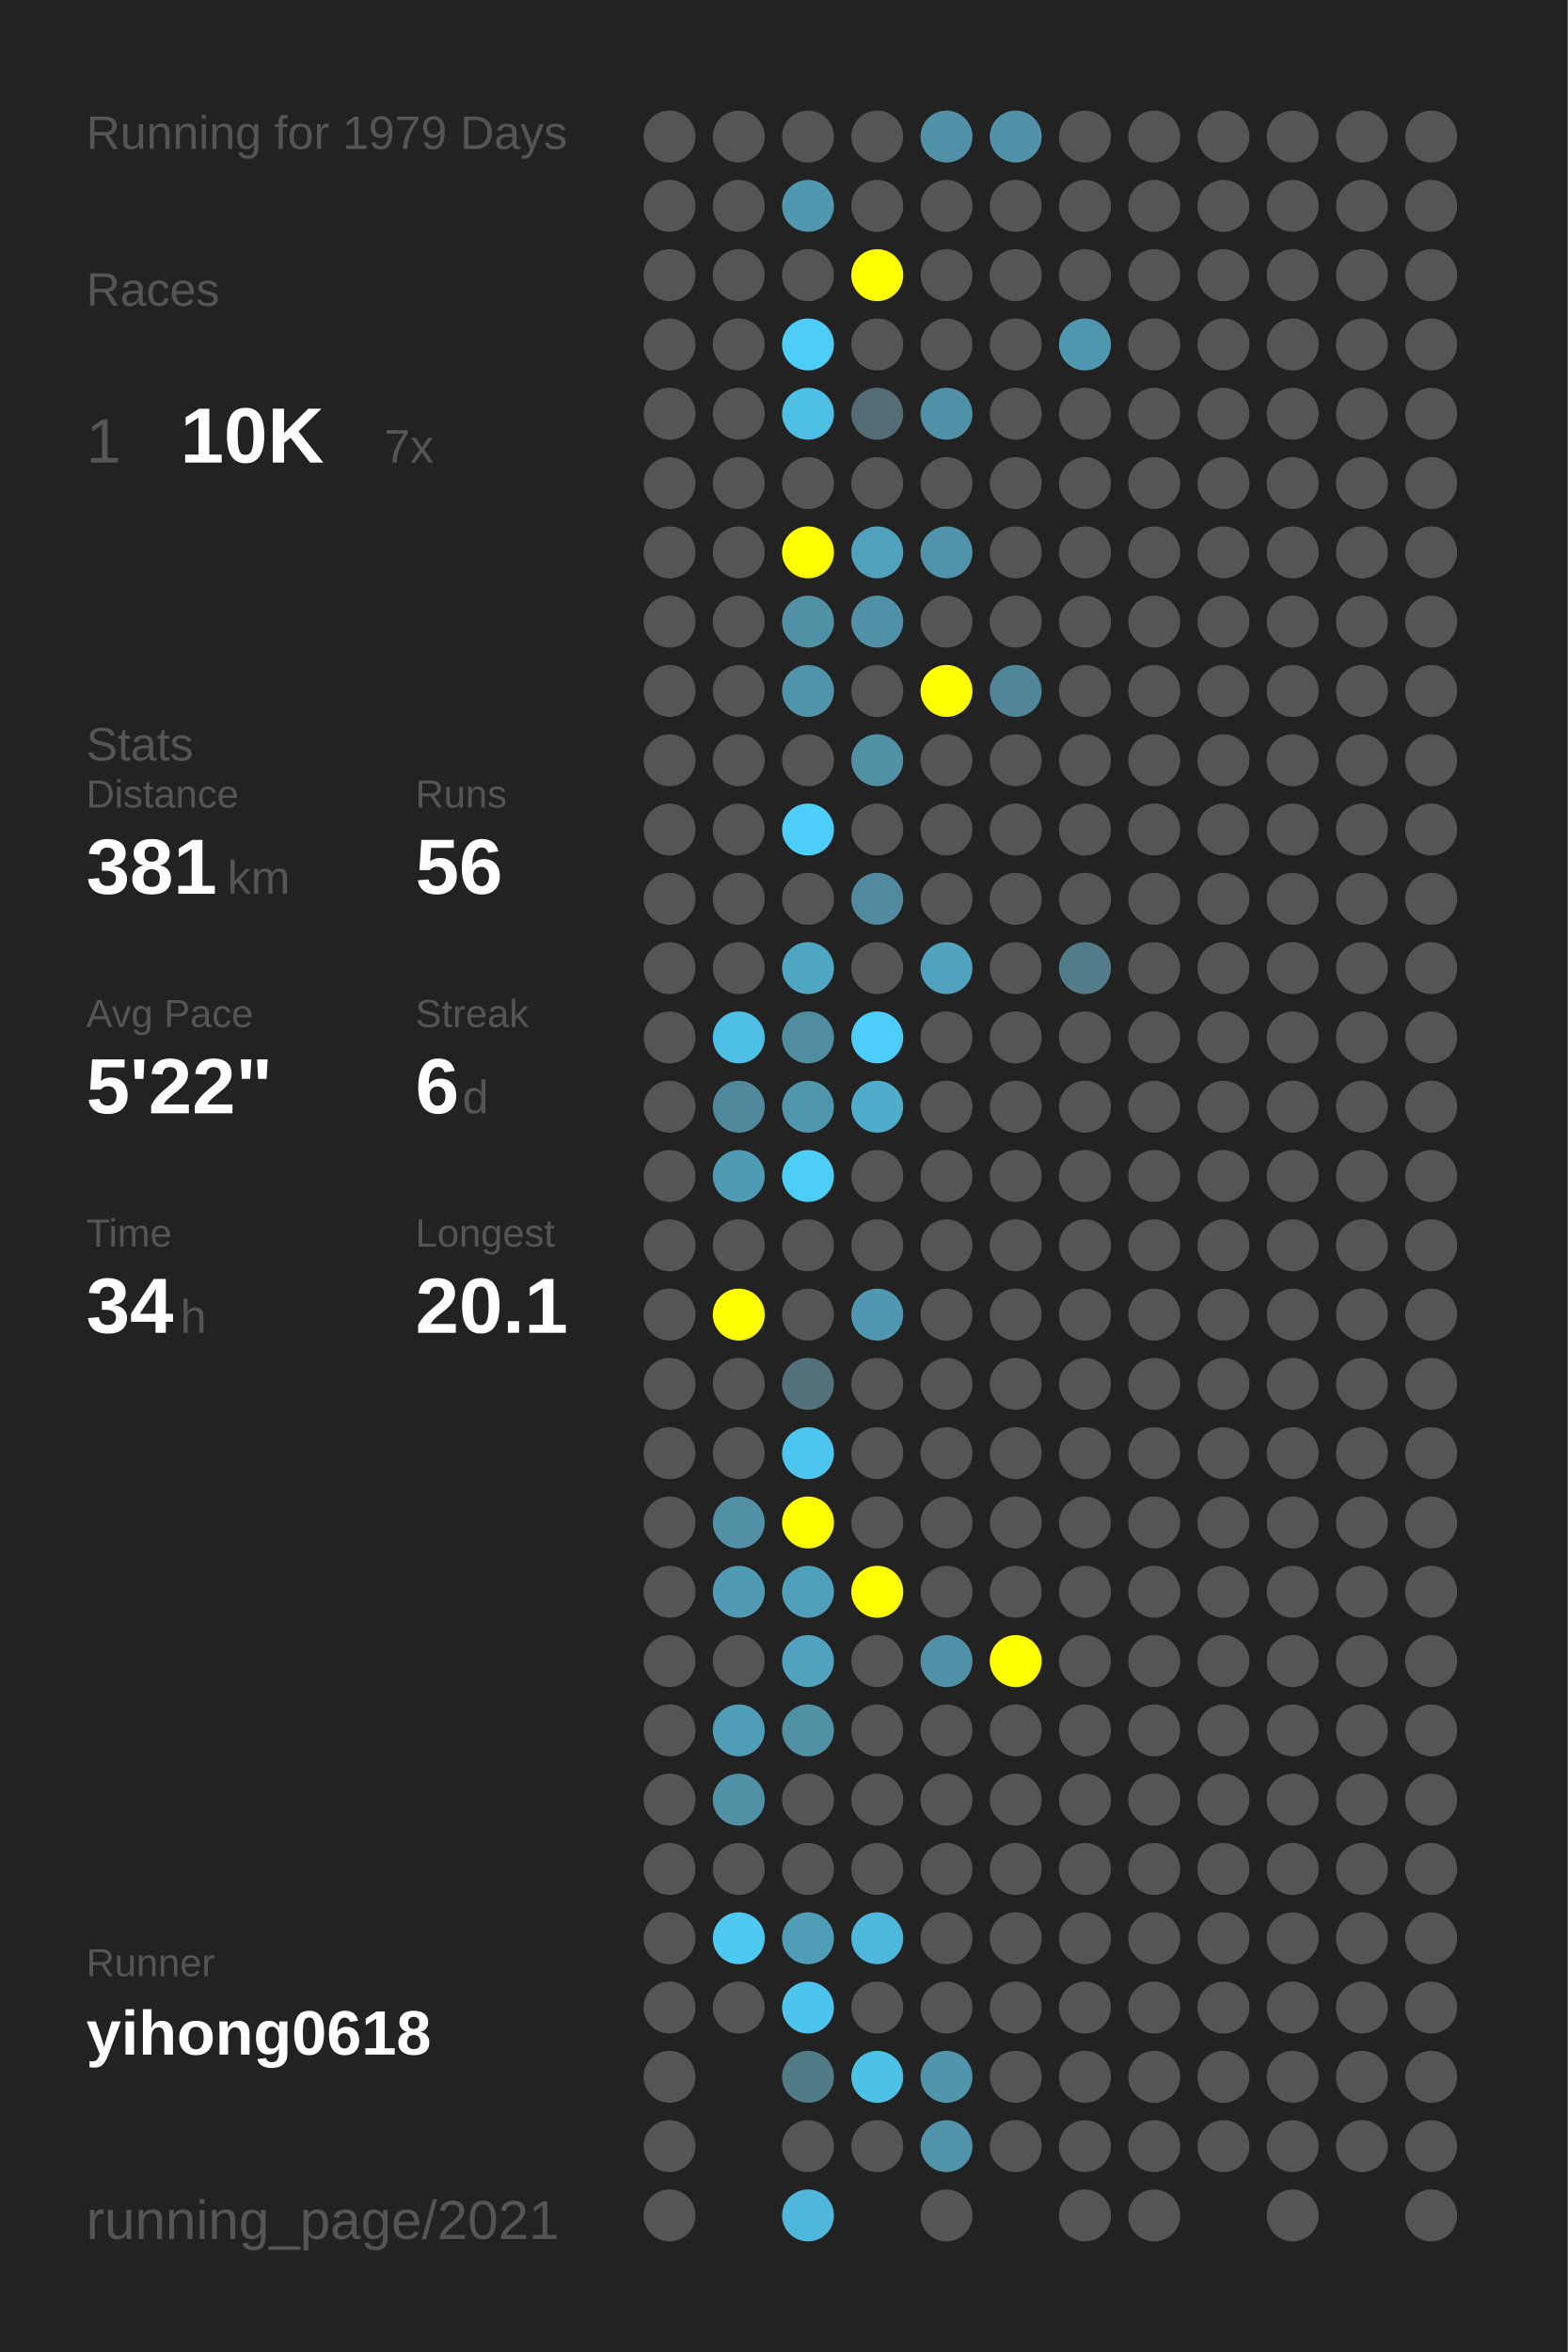
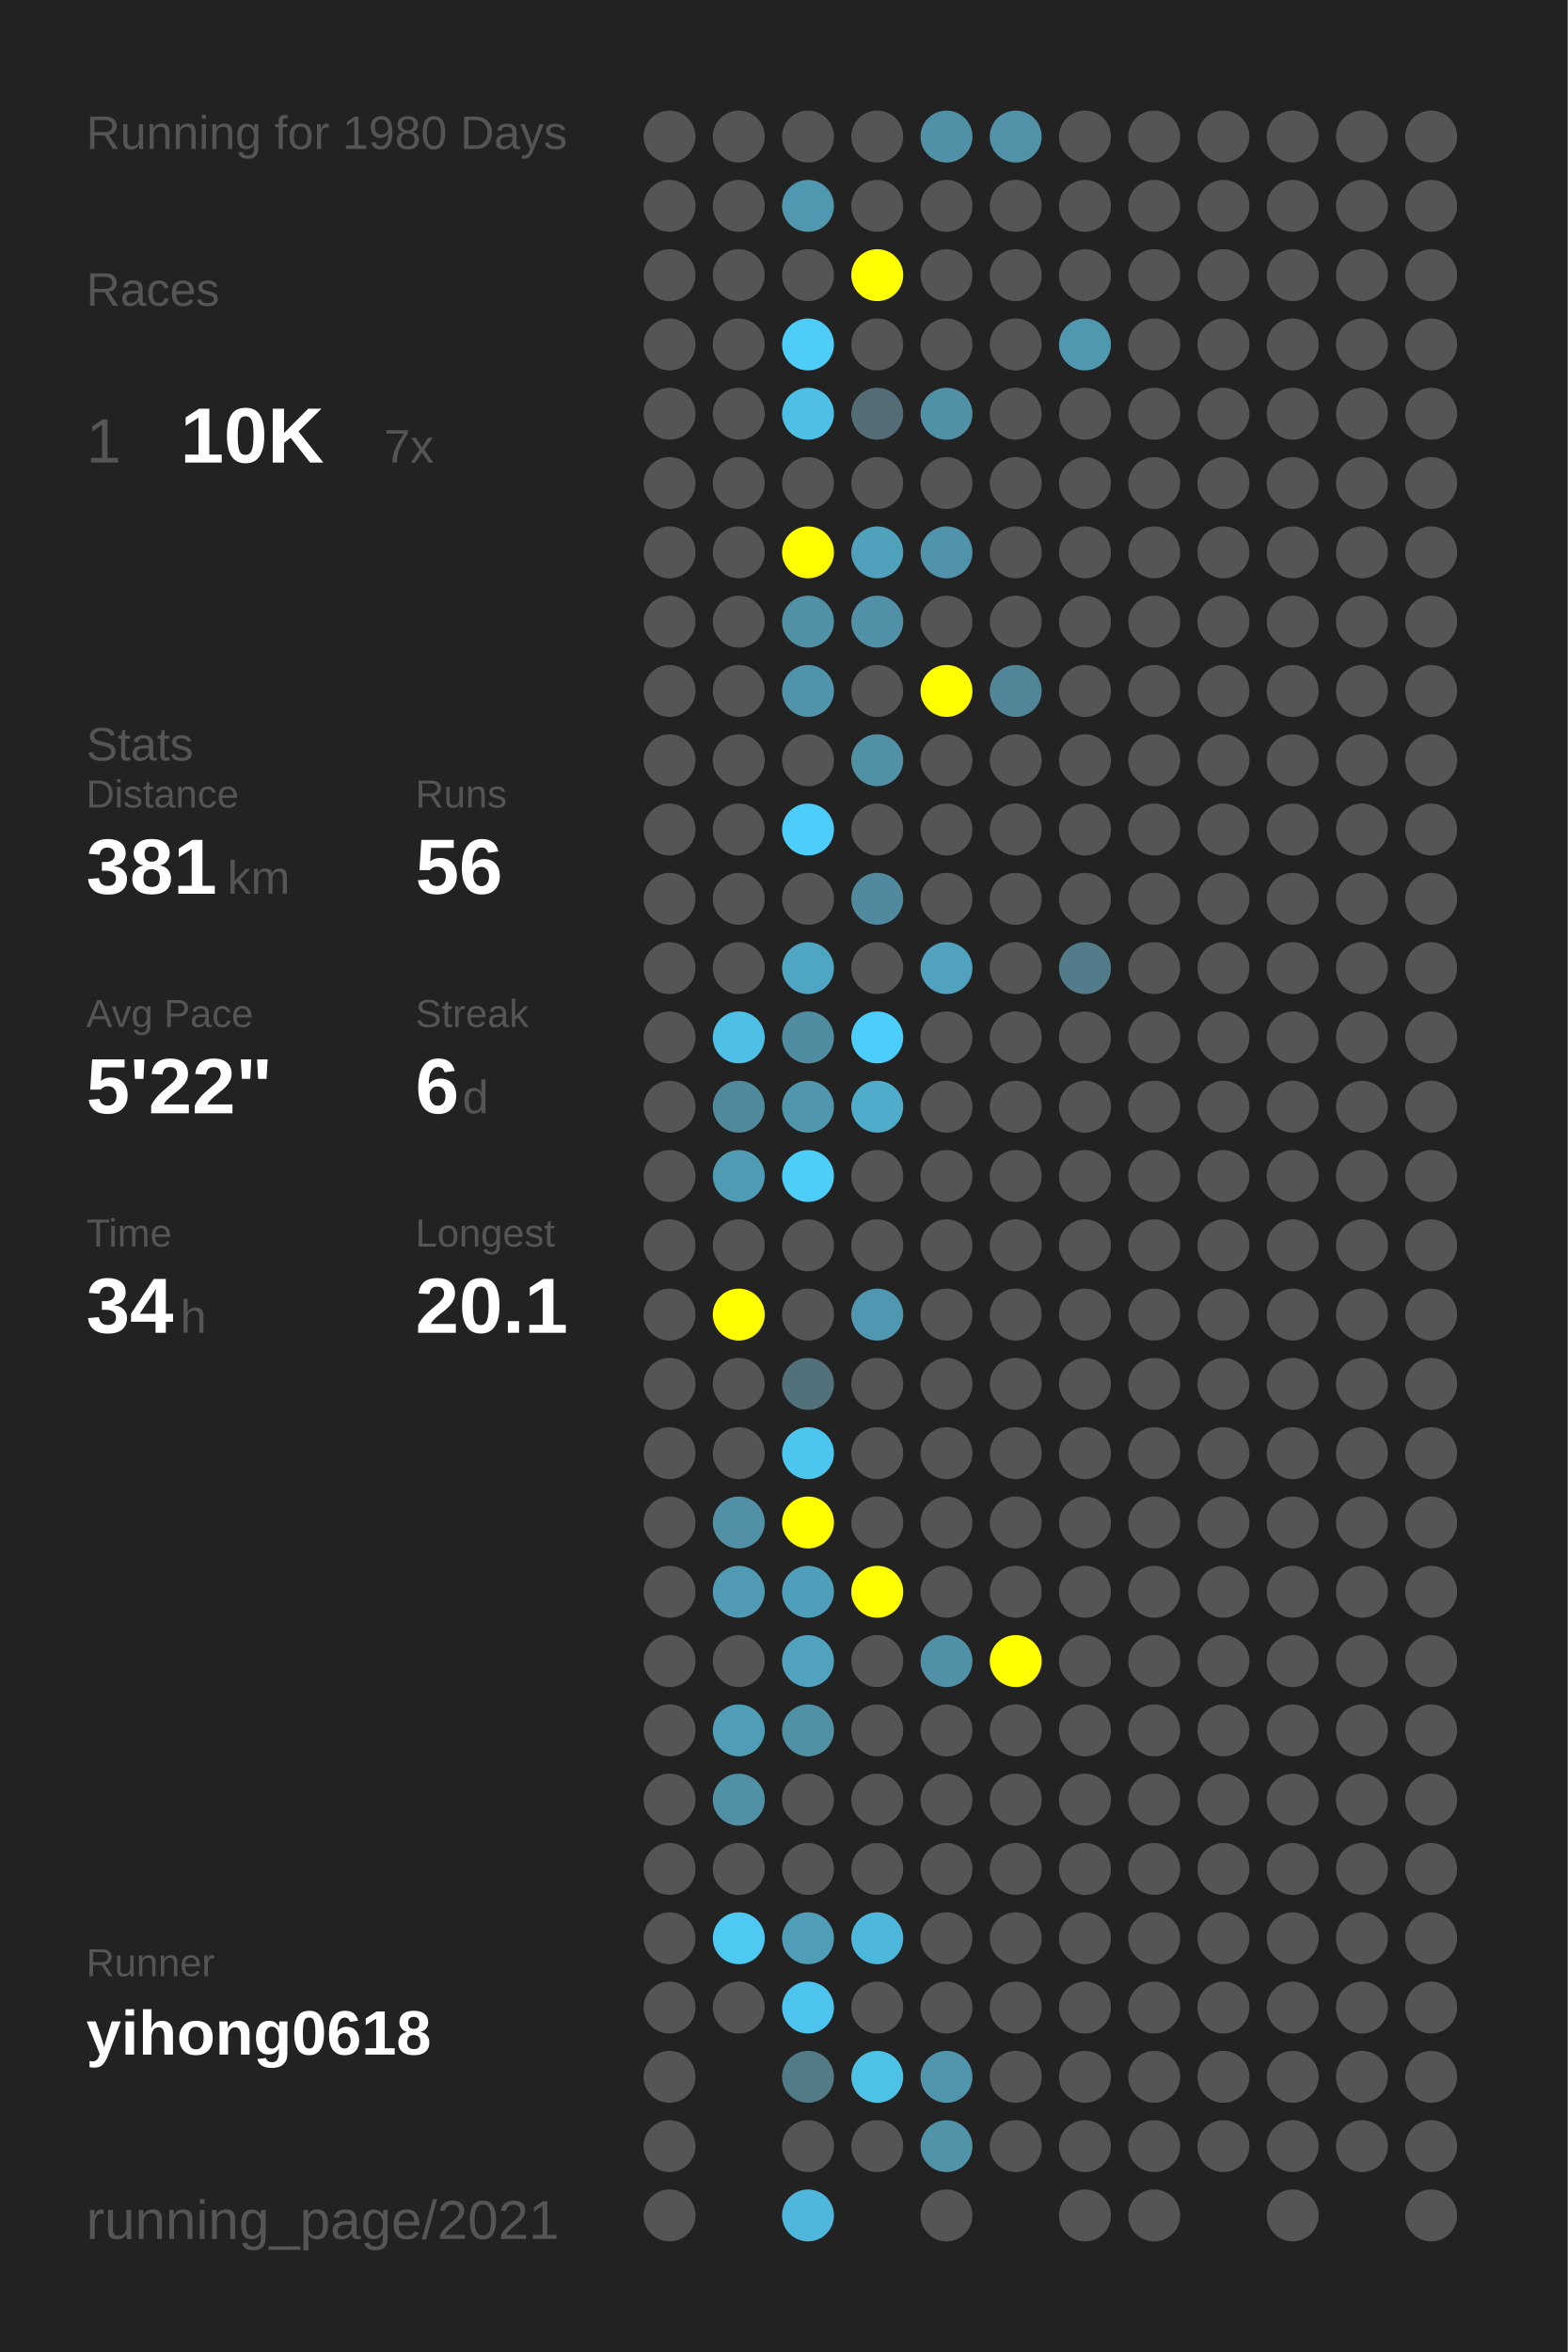
<svg xmlns="http://www.w3.org/2000/svg" baseProfile="full" height="300mm" version="1.1" viewBox="0,0,200,300" width="200mm">
  <defs />
  <rect fill="#222222" height="300" width="200" x="0" y="0" />
-   <text fill="#555555" style="font-size:6px; font-family:Arial;" x="11" y="19">Running for 1979 Days</text>
+   <text fill="#555555" style="font-size:6px; font-family:Arial;" x="11" y="19">Running for 1980 Days</text>
  <text fill="#555555" style="font-size:6px; font-family:Arial;" x="11" y="39">Races</text>
  <text fill="#555555" style="font-size:8px; font-family:Arial;" x="11" y="59">1</text>
  <text fill="#FFFFFF" style="font-size:10px; font-family:Arial; font-weight:bold;" x="23" y="59">10K</text>
  <text fill="#555555" style="font-size:6px; font-family:Arial;" x="49" y="59">7x</text>
  <text fill="#555555" style="font-size:6px; font-family:Arial;" x="11" y="97">Stats</text>
  <text fill="#555555" style="font-size:5px; font-family:Arial;" x="11" y="103">Distance</text>
  <text fill="#FFFFFF" style="font-size:10px; font-family:Arial; font-weight:bold;" x="11" y="114">381</text>
  <text fill="#555555" style="font-size:6px; font-family:Arial;" x="29" y="114">km</text>
  <text fill="#555555" style="font-size:5px; font-family:Arial;" x="53" y="103">Runs</text>
  <text fill="#FFFFFF" style="font-size:10px; font-family:Arial; font-weight:bold;" x="53" y="114">56</text>
  <text fill="#555555" style="font-size:5px; font-family:Arial;" x="11" y="131">Avg Pace</text>
  <text fill="#FFFFFF" style="font-size:10px; font-family:Arial; font-weight:bold;" x="11" y="142">5'22"</text>
  <text fill="#555555" style="font-size:5px; font-family:Arial;" x="53" y="131">Streak</text>
  <text fill="#FFFFFF" style="font-size:10px; font-family:Arial; font-weight:bold;" x="53" y="142">6</text>
  <text fill="#555555" style="font-size:6px; font-family:Arial;" x="59" y="142">d</text>
  <text fill="#555555" style="font-size:5px; font-family:Arial;" x="11" y="159">Time</text>
  <text fill="#FFFFFF" style="font-size:10px; font-family:Arial; font-weight:bold;" x="11" y="170">34</text>
  <text fill="#555555" style="font-size:6px; font-family:Arial;" x="23" y="170">h</text>
  <text fill="#555555" style="font-size:5px; font-family:Arial;" x="53" y="159">Longest</text>
  <text fill="#FFFFFF" style="font-size:10px; font-family:Arial; font-weight:bold;" x="53" y="170">20.1</text>
  <text fill="#555555" style="font-size:5px; font-family:Arial;" x="11" y="252.065">Runner</text>
  <text fill="#FFFFFF" style="font-size:8px; font-family:Arial; font-weight:bold;" x="11" y="262.065">yihong0618</text>
  <text fill="#555555" style="font-size:7px; font-family:Arial;" x="11" y="285.581">running_page/2021</text>
  <circle cx="85.417" cy="17.419" fill="#555555" r="3.312" />
  <circle cx="85.417" cy="26.258" fill="#555555" r="3.312" />
  <circle cx="85.417" cy="35.097" fill="#555555" r="3.312" />
  <circle cx="85.417" cy="43.935" fill="#555555" r="3.312" />
  <circle cx="85.417" cy="52.774" fill="#555555" r="3.312" />
  <circle cx="85.417" cy="61.613" fill="#555555" r="3.312" />
  <circle cx="85.417" cy="70.452" fill="#555555" r="3.312" />
  <circle cx="85.417" cy="79.29" fill="#555555" r="3.312" />
  <circle cx="85.417" cy="88.129" fill="#555555" r="3.312" />
  <circle cx="85.417" cy="96.968" fill="#555555" r="3.312" />
  <circle cx="85.417" cy="105.806" fill="#555555" r="3.312" />
  <circle cx="85.417" cy="114.645" fill="#555555" r="3.312" />
  <circle cx="85.417" cy="123.484" fill="#555555" r="3.312" />
  <circle cx="85.417" cy="132.323" fill="#555555" r="3.312" />
  <circle cx="85.417" cy="141.161" fill="#555555" r="3.312" />
  <circle cx="85.417" cy="150" fill="#555555" r="3.312" />
  <circle cx="85.417" cy="158.839" fill="#555555" r="3.312" />
  <circle cx="85.417" cy="167.677" fill="#555555" r="3.312" />
  <circle cx="85.417" cy="176.516" fill="#555555" r="3.312" />
  <circle cx="85.417" cy="185.355" fill="#555555" r="3.312" />
  <circle cx="85.417" cy="194.194" fill="#555555" r="3.312" />
  <circle cx="85.417" cy="203.032" fill="#555555" r="3.312" />
  <circle cx="85.417" cy="211.871" fill="#555555" r="3.312" />
  <circle cx="85.417" cy="220.71" fill="#555555" r="3.312" />
  <circle cx="85.417" cy="229.548" fill="#555555" r="3.312" />
  <circle cx="85.417" cy="238.387" fill="#555555" r="3.312" />
  <circle cx="85.417" cy="247.226" fill="#555555" r="3.312" />
  <circle cx="85.417" cy="256.065" fill="#555555" r="3.312" />
  <circle cx="85.417" cy="264.903" fill="#555555" r="3.312" />
  <circle cx="85.417" cy="273.742" fill="#555555" r="3.312" />
  <circle cx="85.417" cy="282.581" fill="#555555" r="3.312" />
  <circle cx="94.25" cy="17.419" fill="#555555" r="3.312" />
  <circle cx="94.25" cy="26.258" fill="#555555" r="3.312" />
  <circle cx="94.25" cy="35.097" fill="#555555" r="3.312" />
  <circle cx="94.25" cy="43.935" fill="#555555" r="3.312" />
  <circle cx="94.25" cy="52.774" fill="#555555" r="3.312" />
  <circle cx="94.25" cy="61.613" fill="#555555" r="3.312" />
  <circle cx="94.25" cy="70.452" fill="#555555" r="3.312" />
  <circle cx="94.25" cy="79.29" fill="#555555" r="3.312" />
  <circle cx="94.25" cy="88.129" fill="#555555" r="3.312" />
  <circle cx="94.25" cy="96.968" fill="#555555" r="3.312" />
  <circle cx="94.25" cy="105.806" fill="#555555" r="3.312" />
  <circle cx="94.25" cy="114.645" fill="#555555" r="3.312" />
  <circle cx="94.25" cy="123.484" fill="#555555" r="3.312" />
  <circle cx="94.25" cy="132.323" fill="#4ebfe5" r="3.312" />
  <circle cx="94.25" cy="141.161" fill="#51899c" r="3.312" />
  <circle cx="94.25" cy="150" fill="#509bb4" r="3.312" />
  <circle cx="94.25" cy="158.839" fill="#555555" r="3.312" />
  <circle cx="94.25" cy="167.677" fill="#FFFF00" r="3.312" />
  <circle cx="94.25" cy="176.516" fill="#555555" r="3.312" />
  <circle cx="94.25" cy="185.355" fill="#555555" r="3.312" />
  <circle cx="94.25" cy="194.194" fill="#5190a5" r="3.312" />
  <circle cx="94.25" cy="203.032" fill="#509ab3" r="3.312" />
  <circle cx="94.25" cy="211.871" fill="#555555" r="3.312" />
  <circle cx="94.25" cy="220.71" fill="#509db7" r="3.312" />
  <circle cx="94.25" cy="229.548" fill="#5191a6" r="3.312" />
  <circle cx="94.25" cy="238.387" fill="#555555" r="3.312" />
  <circle cx="94.25" cy="247.226" fill="#4dc9f2" r="3.312" />
  <circle cx="94.25" cy="256.065" fill="#555555" r="3.312" />
  <circle cx="103.083" cy="17.419" fill="#555555" r="3.312" />
  <circle cx="103.083" cy="26.258" fill="#5098b0" r="3.312" />
  <circle cx="103.083" cy="35.097" fill="#555555" r="3.312" />
  <circle cx="103.083" cy="43.935" fill="#4dcdf8" r="3.312" />
  <circle cx="103.083" cy="52.774" fill="#4ebfe5" r="3.312" />
  <circle cx="103.083" cy="61.613" fill="#555555" r="3.312" />
  <circle cx="103.083" cy="70.452" fill="#FFFF00" r="3.312" />
  <circle cx="103.083" cy="79.29" fill="#5191a6" r="3.312" />
  <circle cx="103.083" cy="88.129" fill="#5094ab" r="3.312" />
  <circle cx="103.083" cy="96.968" fill="#555555" r="3.312" />
  <circle cx="103.083" cy="105.806" fill="#4dcdf9" r="3.312" />
  <circle cx="103.083" cy="114.645" fill="#555555" r="3.312" />
  <circle cx="103.083" cy="123.484" fill="#4fa6c3" r="3.312" />
  <circle cx="103.083" cy="132.323" fill="#518da1" r="3.312" />
  <circle cx="103.083" cy="141.161" fill="#5096ad" r="3.312" />
  <circle cx="103.083" cy="150" fill="#4dcef9" r="3.312" />
  <circle cx="103.083" cy="158.839" fill="#555555" r="3.312" />
  <circle cx="103.083" cy="167.677" fill="#555555" r="3.312" />
  <circle cx="103.083" cy="176.516" fill="#53717b" r="3.312" />
  <circle cx="103.083" cy="185.355" fill="#4dc6ef" r="3.312" />
  <circle cx="103.083" cy="194.194" fill="#FFFF00" r="3.312" />
  <circle cx="103.083" cy="203.032" fill="#509fba" r="3.312" />
  <circle cx="103.083" cy="211.871" fill="#50a2be" r="3.312" />
  <circle cx="103.083" cy="220.71" fill="#5191a6" r="3.312" />
  <circle cx="103.083" cy="229.548" fill="#555555" r="3.312" />
  <circle cx="103.083" cy="238.387" fill="#555555" r="3.312" />
  <circle cx="103.083" cy="247.226" fill="#509db7" r="3.312" />
  <circle cx="103.083" cy="256.065" fill="#4dc4ed" r="3.312" />
  <circle cx="103.083" cy="264.903" fill="#527b88" r="3.312" />
  <circle cx="103.083" cy="273.742" fill="#555555" r="3.312" />
  <circle cx="103.083" cy="282.581" fill="#4eb7db" r="3.312" />
  <circle cx="111.917" cy="17.419" fill="#555555" r="3.312" />
  <circle cx="111.917" cy="26.258" fill="#555555" r="3.312" />
  <circle cx="111.917" cy="35.097" fill="#FFFF00" r="3.312" />
  <circle cx="111.917" cy="43.935" fill="#555555" r="3.312" />
  <circle cx="111.917" cy="52.774" fill="#536c75" r="3.312" />
  <circle cx="111.917" cy="61.613" fill="#555555" r="3.312" />
  <circle cx="111.917" cy="70.452" fill="#50a1bc" r="3.312" />
  <circle cx="111.917" cy="79.29" fill="#5191a7" r="3.312" />
  <circle cx="111.917" cy="88.129" fill="#555555" r="3.312" />
  <circle cx="111.917" cy="96.968" fill="#5191a6" r="3.312" />
  <circle cx="111.917" cy="105.806" fill="#555555" r="3.312" />
  <circle cx="111.917" cy="114.645" fill="#518a9e" r="3.312" />
  <circle cx="111.917" cy="123.484" fill="#555555" r="3.312" />
  <circle cx="111.917" cy="132.323" fill="#4dcefa" r="3.312" />
  <circle cx="111.917" cy="141.161" fill="#4faccb" r="3.312" />
  <circle cx="111.917" cy="150" fill="#555555" r="3.312" />
  <circle cx="111.917" cy="158.839" fill="#555555" r="3.312" />
  <circle cx="111.917" cy="167.677" fill="#5098b1" r="3.312" />
  <circle cx="111.917" cy="176.516" fill="#555555" r="3.312" />
  <circle cx="111.917" cy="185.355" fill="#555555" r="3.312" />
  <circle cx="111.917" cy="194.194" fill="#555555" r="3.312" />
  <circle cx="111.917" cy="203.032" fill="#FFFF00" r="3.312" />
  <circle cx="111.917" cy="211.871" fill="#555555" r="3.312" />
  <circle cx="111.917" cy="220.71" fill="#555555" r="3.312" />
  <circle cx="111.917" cy="229.548" fill="#555555" r="3.312" />
  <circle cx="111.917" cy="238.387" fill="#555555" r="3.312" />
  <circle cx="111.917" cy="247.226" fill="#4eb8dc" r="3.312" />
  <circle cx="111.917" cy="256.065" fill="#555555" r="3.312" />
  <circle cx="111.917" cy="264.903" fill="#4ec1e7" r="3.312" />
  <circle cx="111.917" cy="273.742" fill="#555555" r="3.312" />
  <circle cx="120.75" cy="17.419" fill="#5191a7" r="3.312" />
  <circle cx="120.75" cy="26.258" fill="#555555" r="3.312" />
  <circle cx="120.75" cy="35.097" fill="#555555" r="3.312" />
  <circle cx="120.75" cy="43.935" fill="#555555" r="3.312" />
  <circle cx="120.75" cy="52.774" fill="#5191a7" r="3.312" />
  <circle cx="120.75" cy="61.613" fill="#555555" r="3.312" />
  <circle cx="120.75" cy="70.452" fill="#5093aa" r="3.312" />
  <circle cx="120.75" cy="79.29" fill="#555555" r="3.312" />
  <circle cx="120.75" cy="88.129" fill="#FFFF00" r="3.312" />
  <circle cx="120.75" cy="96.968" fill="#555555" r="3.312" />
  <circle cx="120.75" cy="105.806" fill="#555555" r="3.312" />
  <circle cx="120.75" cy="114.645" fill="#555555" r="3.312" />
  <circle cx="120.75" cy="123.484" fill="#50a2be" r="3.312" />
  <circle cx="120.75" cy="132.323" fill="#555555" r="3.312" />
  <circle cx="120.75" cy="141.161" fill="#555555" r="3.312" />
  <circle cx="120.75" cy="150" fill="#555555" r="3.312" />
  <circle cx="120.75" cy="158.839" fill="#555555" r="3.312" />
  <circle cx="120.75" cy="167.677" fill="#555555" r="3.312" />
  <circle cx="120.75" cy="176.516" fill="#555555" r="3.312" />
  <circle cx="120.75" cy="185.355" fill="#555555" r="3.312" />
  <circle cx="120.75" cy="194.194" fill="#555555" r="3.312" />
  <circle cx="120.75" cy="203.032" fill="#555555" r="3.312" />
  <circle cx="120.75" cy="211.871" fill="#5191a7" r="3.312" />
  <circle cx="120.75" cy="220.71" fill="#555555" r="3.312" />
  <circle cx="120.75" cy="229.548" fill="#555555" r="3.312" />
  <circle cx="120.75" cy="238.387" fill="#555555" r="3.312" />
  <circle cx="120.75" cy="247.226" fill="#555555" r="3.312" />
  <circle cx="120.75" cy="256.065" fill="#555555" r="3.312" />
  <circle cx="120.75" cy="264.903" fill="#5095ac" r="3.312" />
  <circle cx="120.75" cy="273.742" fill="#5193a9" r="3.312" />
  <circle cx="120.75" cy="282.581" fill="#555555" r="3.312" />
  <circle cx="129.583" cy="17.419" fill="#5192a8" r="3.312" />
  <circle cx="129.583" cy="26.258" fill="#555555" r="3.312" />
  <circle cx="129.583" cy="35.097" fill="#555555" r="3.312" />
  <circle cx="129.583" cy="43.935" fill="#555555" r="3.312" />
  <circle cx="129.583" cy="52.774" fill="#555555" r="3.312" />
  <circle cx="129.583" cy="61.613" fill="#555555" r="3.312" />
  <circle cx="129.583" cy="70.452" fill="#555555" r="3.312" />
  <circle cx="129.583" cy="79.29" fill="#555555" r="3.312" />
  <circle cx="129.583" cy="88.129" fill="#518698" r="3.312" />
  <circle cx="129.583" cy="96.968" fill="#555555" r="3.312" />
  <circle cx="129.583" cy="105.806" fill="#555555" r="3.312" />
  <circle cx="129.583" cy="114.645" fill="#555555" r="3.312" />
  <circle cx="129.583" cy="123.484" fill="#555555" r="3.312" />
  <circle cx="129.583" cy="132.323" fill="#555555" r="3.312" />
  <circle cx="129.583" cy="141.161" fill="#555555" r="3.312" />
  <circle cx="129.583" cy="150" fill="#555555" r="3.312" />
  <circle cx="129.583" cy="158.839" fill="#555555" r="3.312" />
  <circle cx="129.583" cy="167.677" fill="#555555" r="3.312" />
  <circle cx="129.583" cy="176.516" fill="#555555" r="3.312" />
  <circle cx="129.583" cy="185.355" fill="#555555" r="3.312" />
  <circle cx="129.583" cy="194.194" fill="#555555" r="3.312" />
  <circle cx="129.583" cy="203.032" fill="#555555" r="3.312" />
  <circle cx="129.583" cy="211.871" fill="#FFFF00" r="3.312" />
  <circle cx="129.583" cy="220.71" fill="#555555" r="3.312" />
  <circle cx="129.583" cy="229.548" fill="#555555" r="3.312" />
  <circle cx="129.583" cy="238.387" fill="#555555" r="3.312" />
  <circle cx="129.583" cy="247.226" fill="#555555" r="3.312" />
  <circle cx="129.583" cy="256.065" fill="#555555" r="3.312" />
  <circle cx="129.583" cy="264.903" fill="#555555" r="3.312" />
  <circle cx="129.583" cy="273.742" fill="#555555" r="3.312" />
  <circle cx="138.417" cy="17.419" fill="#555555" r="3.312" />
  <circle cx="138.417" cy="26.258" fill="#555555" r="3.312" />
  <circle cx="138.417" cy="35.097" fill="#555555" r="3.312" />
  <circle cx="138.417" cy="43.935" fill="#5098b0" r="3.312" />
  <circle cx="138.417" cy="52.774" fill="#555555" r="3.312" />
  <circle cx="138.417" cy="61.613" fill="#555555" r="3.312" />
  <circle cx="138.417" cy="70.452" fill="#555555" r="3.312" />
  <circle cx="138.417" cy="79.29" fill="#555555" r="3.312" />
  <circle cx="138.417" cy="88.129" fill="#555555" r="3.312" />
  <circle cx="138.417" cy="96.968" fill="#555555" r="3.312" />
  <circle cx="138.417" cy="105.806" fill="#555555" r="3.312" />
  <circle cx="138.417" cy="114.645" fill="#555555" r="3.312" />
  <circle cx="138.417" cy="123.484" fill="#527c8a" r="3.312" />
  <circle cx="138.417" cy="132.323" fill="#555555" r="3.312" />
  <circle cx="138.417" cy="141.161" fill="#555555" r="3.312" />
  <circle cx="138.417" cy="150" fill="#555555" r="3.312" />
  <circle cx="138.417" cy="158.839" fill="#555555" r="3.312" />
  <circle cx="138.417" cy="167.677" fill="#555555" r="3.312" />
  <circle cx="138.417" cy="176.516" fill="#555555" r="3.312" />
  <circle cx="138.417" cy="185.355" fill="#555555" r="3.312" />
  <circle cx="138.417" cy="194.194" fill="#555555" r="3.312" />
  <circle cx="138.417" cy="203.032" fill="#555555" r="3.312" />
  <circle cx="138.417" cy="211.871" fill="#555555" r="3.312" />
  <circle cx="138.417" cy="220.71" fill="#555555" r="3.312" />
  <circle cx="138.417" cy="229.548" fill="#555555" r="3.312" />
  <circle cx="138.417" cy="238.387" fill="#555555" r="3.312" />
  <circle cx="138.417" cy="247.226" fill="#555555" r="3.312" />
  <circle cx="138.417" cy="256.065" fill="#555555" r="3.312" />
  <circle cx="138.417" cy="264.903" fill="#555555" r="3.312" />
  <circle cx="138.417" cy="273.742" fill="#555555" r="3.312" />
  <circle cx="138.417" cy="282.581" fill="#555555" r="3.312" />
  <circle cx="147.25" cy="17.419" fill="#555555" r="3.312" />
  <circle cx="147.25" cy="26.258" fill="#555555" r="3.312" />
  <circle cx="147.25" cy="35.097" fill="#555555" r="3.312" />
  <circle cx="147.25" cy="43.935" fill="#555555" r="3.312" />
  <circle cx="147.25" cy="52.774" fill="#555555" r="3.312" />
  <circle cx="147.25" cy="61.613" fill="#555555" r="3.312" />
  <circle cx="147.25" cy="70.452" fill="#555555" r="3.312" />
  <circle cx="147.25" cy="79.29" fill="#555555" r="3.312" />
  <circle cx="147.25" cy="88.129" fill="#555555" r="3.312" />
  <circle cx="147.25" cy="96.968" fill="#555555" r="3.312" />
  <circle cx="147.25" cy="105.806" fill="#555555" r="3.312" />
  <circle cx="147.25" cy="114.645" fill="#555555" r="3.312" />
  <circle cx="147.25" cy="123.484" fill="#555555" r="3.312" />
  <circle cx="147.25" cy="132.323" fill="#555555" r="3.312" />
  <circle cx="147.25" cy="141.161" fill="#555555" r="3.312" />
  <circle cx="147.25" cy="150" fill="#555555" r="3.312" />
  <circle cx="147.25" cy="158.839" fill="#555555" r="3.312" />
  <circle cx="147.25" cy="167.677" fill="#555555" r="3.312" />
  <circle cx="147.25" cy="176.516" fill="#555555" r="3.312" />
  <circle cx="147.25" cy="185.355" fill="#555555" r="3.312" />
  <circle cx="147.25" cy="194.194" fill="#555555" r="3.312" />
  <circle cx="147.25" cy="203.032" fill="#555555" r="3.312" />
  <circle cx="147.25" cy="211.871" fill="#555555" r="3.312" />
  <circle cx="147.25" cy="220.71" fill="#555555" r="3.312" />
  <circle cx="147.25" cy="229.548" fill="#555555" r="3.312" />
  <circle cx="147.25" cy="238.387" fill="#555555" r="3.312" />
  <circle cx="147.25" cy="247.226" fill="#555555" r="3.312" />
  <circle cx="147.25" cy="256.065" fill="#555555" r="3.312" />
  <circle cx="147.25" cy="264.903" fill="#555555" r="3.312" />
  <circle cx="147.25" cy="273.742" fill="#555555" r="3.312" />
  <circle cx="147.25" cy="282.581" fill="#555555" r="3.312" />
  <circle cx="156.083" cy="17.419" fill="#555555" r="3.312" />
  <circle cx="156.083" cy="26.258" fill="#555555" r="3.312" />
  <circle cx="156.083" cy="35.097" fill="#555555" r="3.312" />
  <circle cx="156.083" cy="43.935" fill="#555555" r="3.312" />
  <circle cx="156.083" cy="52.774" fill="#555555" r="3.312" />
  <circle cx="156.083" cy="61.613" fill="#555555" r="3.312" />
  <circle cx="156.083" cy="70.452" fill="#555555" r="3.312" />
  <circle cx="156.083" cy="79.29" fill="#555555" r="3.312" />
  <circle cx="156.083" cy="88.129" fill="#555555" r="3.312" />
  <circle cx="156.083" cy="96.968" fill="#555555" r="3.312" />
  <circle cx="156.083" cy="105.806" fill="#555555" r="3.312" />
  <circle cx="156.083" cy="114.645" fill="#555555" r="3.312" />
  <circle cx="156.083" cy="123.484" fill="#555555" r="3.312" />
  <circle cx="156.083" cy="132.323" fill="#555555" r="3.312" />
  <circle cx="156.083" cy="141.161" fill="#555555" r="3.312" />
  <circle cx="156.083" cy="150" fill="#555555" r="3.312" />
  <circle cx="156.083" cy="158.839" fill="#555555" r="3.312" />
  <circle cx="156.083" cy="167.677" fill="#555555" r="3.312" />
  <circle cx="156.083" cy="176.516" fill="#555555" r="3.312" />
  <circle cx="156.083" cy="185.355" fill="#555555" r="3.312" />
  <circle cx="156.083" cy="194.194" fill="#555555" r="3.312" />
  <circle cx="156.083" cy="203.032" fill="#555555" r="3.312" />
  <circle cx="156.083" cy="211.871" fill="#555555" r="3.312" />
  <circle cx="156.083" cy="220.71" fill="#555555" r="3.312" />
  <circle cx="156.083" cy="229.548" fill="#555555" r="3.312" />
  <circle cx="156.083" cy="238.387" fill="#555555" r="3.312" />
  <circle cx="156.083" cy="247.226" fill="#555555" r="3.312" />
  <circle cx="156.083" cy="256.065" fill="#555555" r="3.312" />
  <circle cx="156.083" cy="264.903" fill="#555555" r="3.312" />
  <circle cx="156.083" cy="273.742" fill="#555555" r="3.312" />
  <circle cx="164.917" cy="17.419" fill="#555555" r="3.312" />
  <circle cx="164.917" cy="26.258" fill="#555555" r="3.312" />
  <circle cx="164.917" cy="35.097" fill="#555555" r="3.312" />
  <circle cx="164.917" cy="43.935" fill="#555555" r="3.312" />
  <circle cx="164.917" cy="52.774" fill="#555555" r="3.312" />
  <circle cx="164.917" cy="61.613" fill="#555555" r="3.312" />
  <circle cx="164.917" cy="70.452" fill="#555555" r="3.312" />
  <circle cx="164.917" cy="79.29" fill="#555555" r="3.312" />
  <circle cx="164.917" cy="88.129" fill="#555555" r="3.312" />
  <circle cx="164.917" cy="96.968" fill="#555555" r="3.312" />
  <circle cx="164.917" cy="105.806" fill="#555555" r="3.312" />
  <circle cx="164.917" cy="114.645" fill="#555555" r="3.312" />
  <circle cx="164.917" cy="123.484" fill="#555555" r="3.312" />
  <circle cx="164.917" cy="132.323" fill="#555555" r="3.312" />
  <circle cx="164.917" cy="141.161" fill="#555555" r="3.312" />
  <circle cx="164.917" cy="150" fill="#555555" r="3.312" />
  <circle cx="164.917" cy="158.839" fill="#555555" r="3.312" />
  <circle cx="164.917" cy="167.677" fill="#555555" r="3.312" />
  <circle cx="164.917" cy="176.516" fill="#555555" r="3.312" />
  <circle cx="164.917" cy="185.355" fill="#555555" r="3.312" />
  <circle cx="164.917" cy="194.194" fill="#555555" r="3.312" />
  <circle cx="164.917" cy="203.032" fill="#555555" r="3.312" />
  <circle cx="164.917" cy="211.871" fill="#555555" r="3.312" />
  <circle cx="164.917" cy="220.71" fill="#555555" r="3.312" />
  <circle cx="164.917" cy="229.548" fill="#555555" r="3.312" />
  <circle cx="164.917" cy="238.387" fill="#555555" r="3.312" />
  <circle cx="164.917" cy="247.226" fill="#555555" r="3.312" />
  <circle cx="164.917" cy="256.065" fill="#555555" r="3.312" />
  <circle cx="164.917" cy="264.903" fill="#555555" r="3.312" />
  <circle cx="164.917" cy="273.742" fill="#555555" r="3.312" />
  <circle cx="164.917" cy="282.581" fill="#555555" r="3.312" />
  <circle cx="173.75" cy="17.419" fill="#555555" r="3.312" />
  <circle cx="173.75" cy="26.258" fill="#555555" r="3.312" />
  <circle cx="173.75" cy="35.097" fill="#555555" r="3.312" />
  <circle cx="173.75" cy="43.935" fill="#555555" r="3.312" />
  <circle cx="173.75" cy="52.774" fill="#555555" r="3.312" />
  <circle cx="173.75" cy="61.613" fill="#555555" r="3.312" />
  <circle cx="173.75" cy="70.452" fill="#555555" r="3.312" />
  <circle cx="173.75" cy="79.29" fill="#555555" r="3.312" />
  <circle cx="173.75" cy="88.129" fill="#555555" r="3.312" />
  <circle cx="173.75" cy="96.968" fill="#555555" r="3.312" />
  <circle cx="173.75" cy="105.806" fill="#555555" r="3.312" />
  <circle cx="173.75" cy="114.645" fill="#555555" r="3.312" />
  <circle cx="173.75" cy="123.484" fill="#555555" r="3.312" />
  <circle cx="173.75" cy="132.323" fill="#555555" r="3.312" />
  <circle cx="173.75" cy="141.161" fill="#555555" r="3.312" />
  <circle cx="173.75" cy="150" fill="#555555" r="3.312" />
  <circle cx="173.75" cy="158.839" fill="#555555" r="3.312" />
  <circle cx="173.75" cy="167.677" fill="#555555" r="3.312" />
  <circle cx="173.75" cy="176.516" fill="#555555" r="3.312" />
  <circle cx="173.75" cy="185.355" fill="#555555" r="3.312" />
  <circle cx="173.75" cy="194.194" fill="#555555" r="3.312" />
  <circle cx="173.75" cy="203.032" fill="#555555" r="3.312" />
  <circle cx="173.75" cy="211.871" fill="#555555" r="3.312" />
  <circle cx="173.75" cy="220.71" fill="#555555" r="3.312" />
  <circle cx="173.75" cy="229.548" fill="#555555" r="3.312" />
  <circle cx="173.75" cy="238.387" fill="#555555" r="3.312" />
  <circle cx="173.75" cy="247.226" fill="#555555" r="3.312" />
  <circle cx="173.75" cy="256.065" fill="#555555" r="3.312" />
  <circle cx="173.75" cy="264.903" fill="#555555" r="3.312" />
  <circle cx="173.75" cy="273.742" fill="#555555" r="3.312" />
  <circle cx="182.583" cy="17.419" fill="#555555" r="3.312" />
  <circle cx="182.583" cy="26.258" fill="#555555" r="3.312" />
  <circle cx="182.583" cy="35.097" fill="#555555" r="3.312" />
  <circle cx="182.583" cy="43.935" fill="#555555" r="3.312" />
  <circle cx="182.583" cy="52.774" fill="#555555" r="3.312" />
  <circle cx="182.583" cy="61.613" fill="#555555" r="3.312" />
  <circle cx="182.583" cy="70.452" fill="#555555" r="3.312" />
  <circle cx="182.583" cy="79.29" fill="#555555" r="3.312" />
  <circle cx="182.583" cy="88.129" fill="#555555" r="3.312" />
  <circle cx="182.583" cy="96.968" fill="#555555" r="3.312" />
  <circle cx="182.583" cy="105.806" fill="#555555" r="3.312" />
  <circle cx="182.583" cy="114.645" fill="#555555" r="3.312" />
  <circle cx="182.583" cy="123.484" fill="#555555" r="3.312" />
  <circle cx="182.583" cy="132.323" fill="#555555" r="3.312" />
  <circle cx="182.583" cy="141.161" fill="#555555" r="3.312" />
  <circle cx="182.583" cy="150" fill="#555555" r="3.312" />
  <circle cx="182.583" cy="158.839" fill="#555555" r="3.312" />
  <circle cx="182.583" cy="167.677" fill="#555555" r="3.312" />
  <circle cx="182.583" cy="176.516" fill="#555555" r="3.312" />
  <circle cx="182.583" cy="185.355" fill="#555555" r="3.312" />
  <circle cx="182.583" cy="194.194" fill="#555555" r="3.312" />
  <circle cx="182.583" cy="203.032" fill="#555555" r="3.312" />
  <circle cx="182.583" cy="211.871" fill="#555555" r="3.312" />
  <circle cx="182.583" cy="220.71" fill="#555555" r="3.312" />
  <circle cx="182.583" cy="229.548" fill="#555555" r="3.312" />
  <circle cx="182.583" cy="238.387" fill="#555555" r="3.312" />
  <circle cx="182.583" cy="247.226" fill="#555555" r="3.312" />
  <circle cx="182.583" cy="256.065" fill="#555555" r="3.312" />
  <circle cx="182.583" cy="264.903" fill="#555555" r="3.312" />
  <circle cx="182.583" cy="273.742" fill="#555555" r="3.312" />
  <circle cx="182.583" cy="282.581" fill="#555555" r="3.312" />
</svg>
